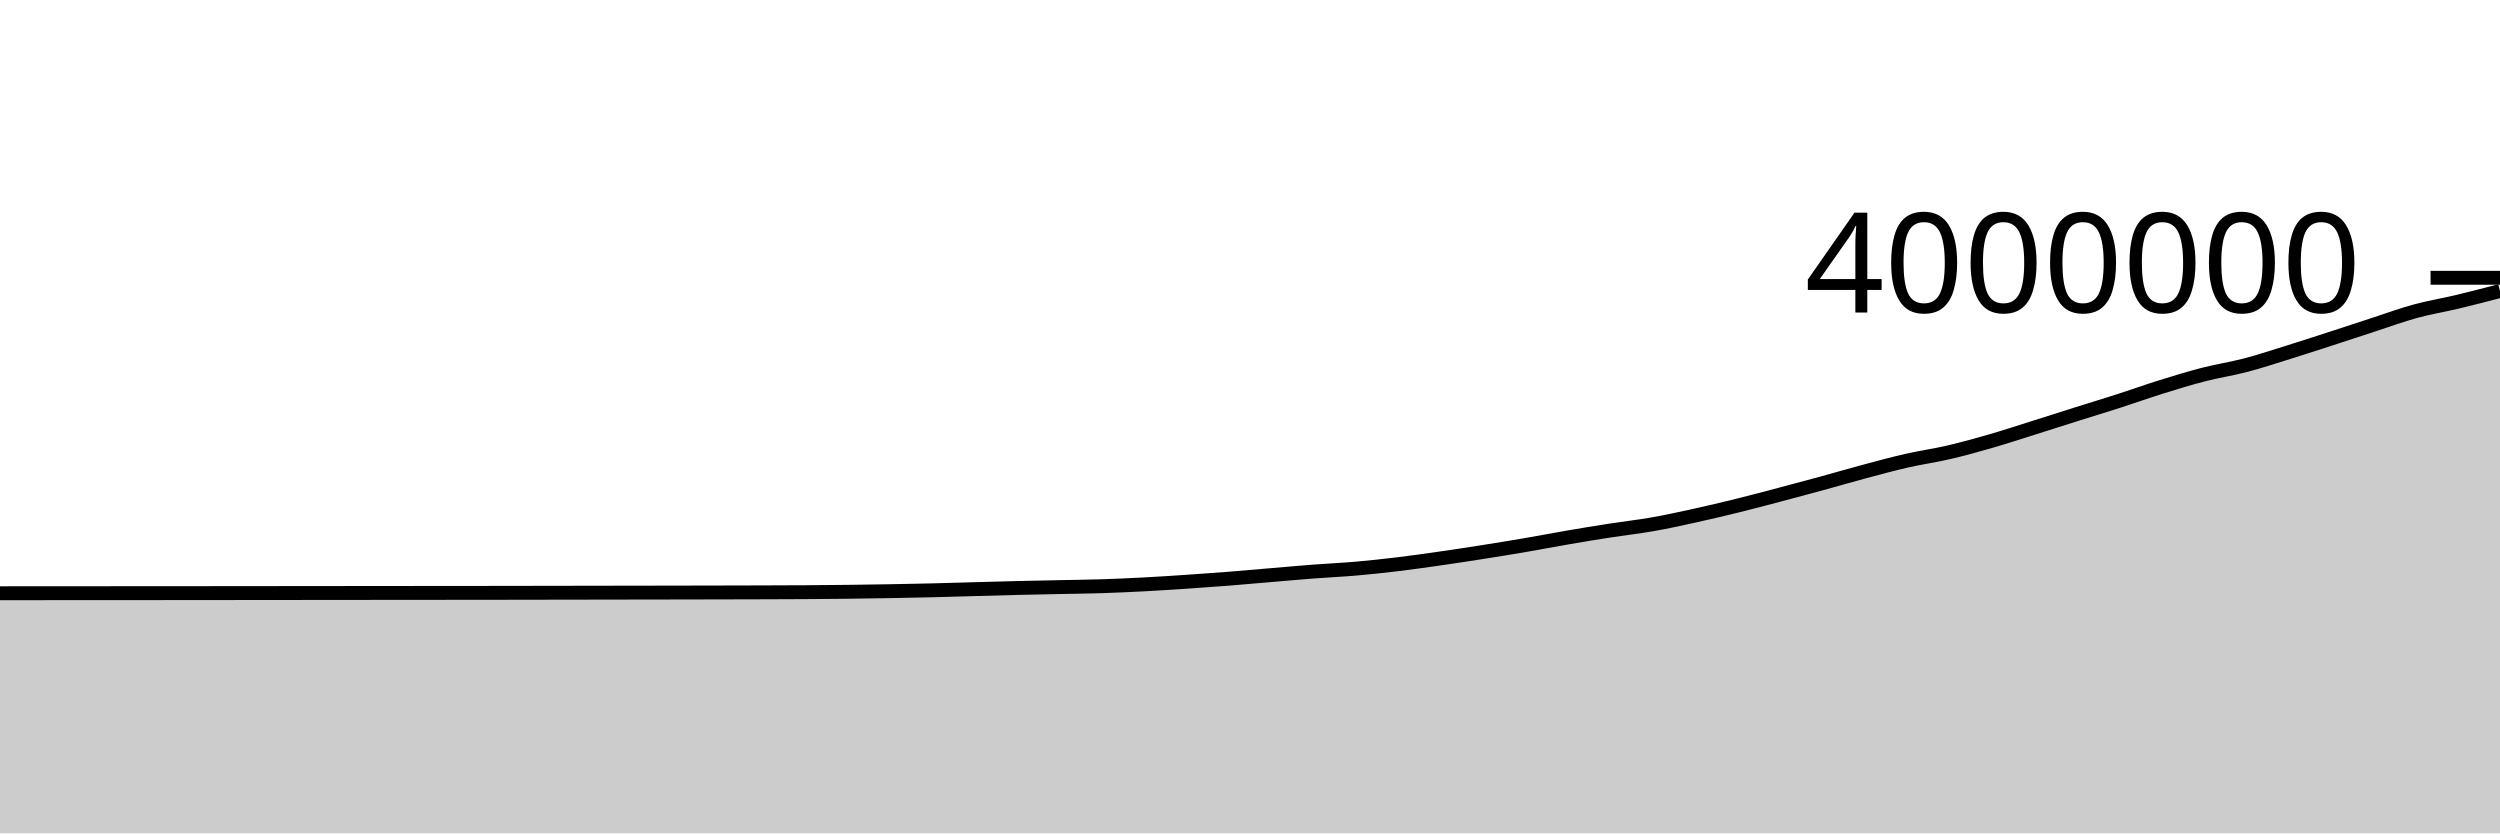
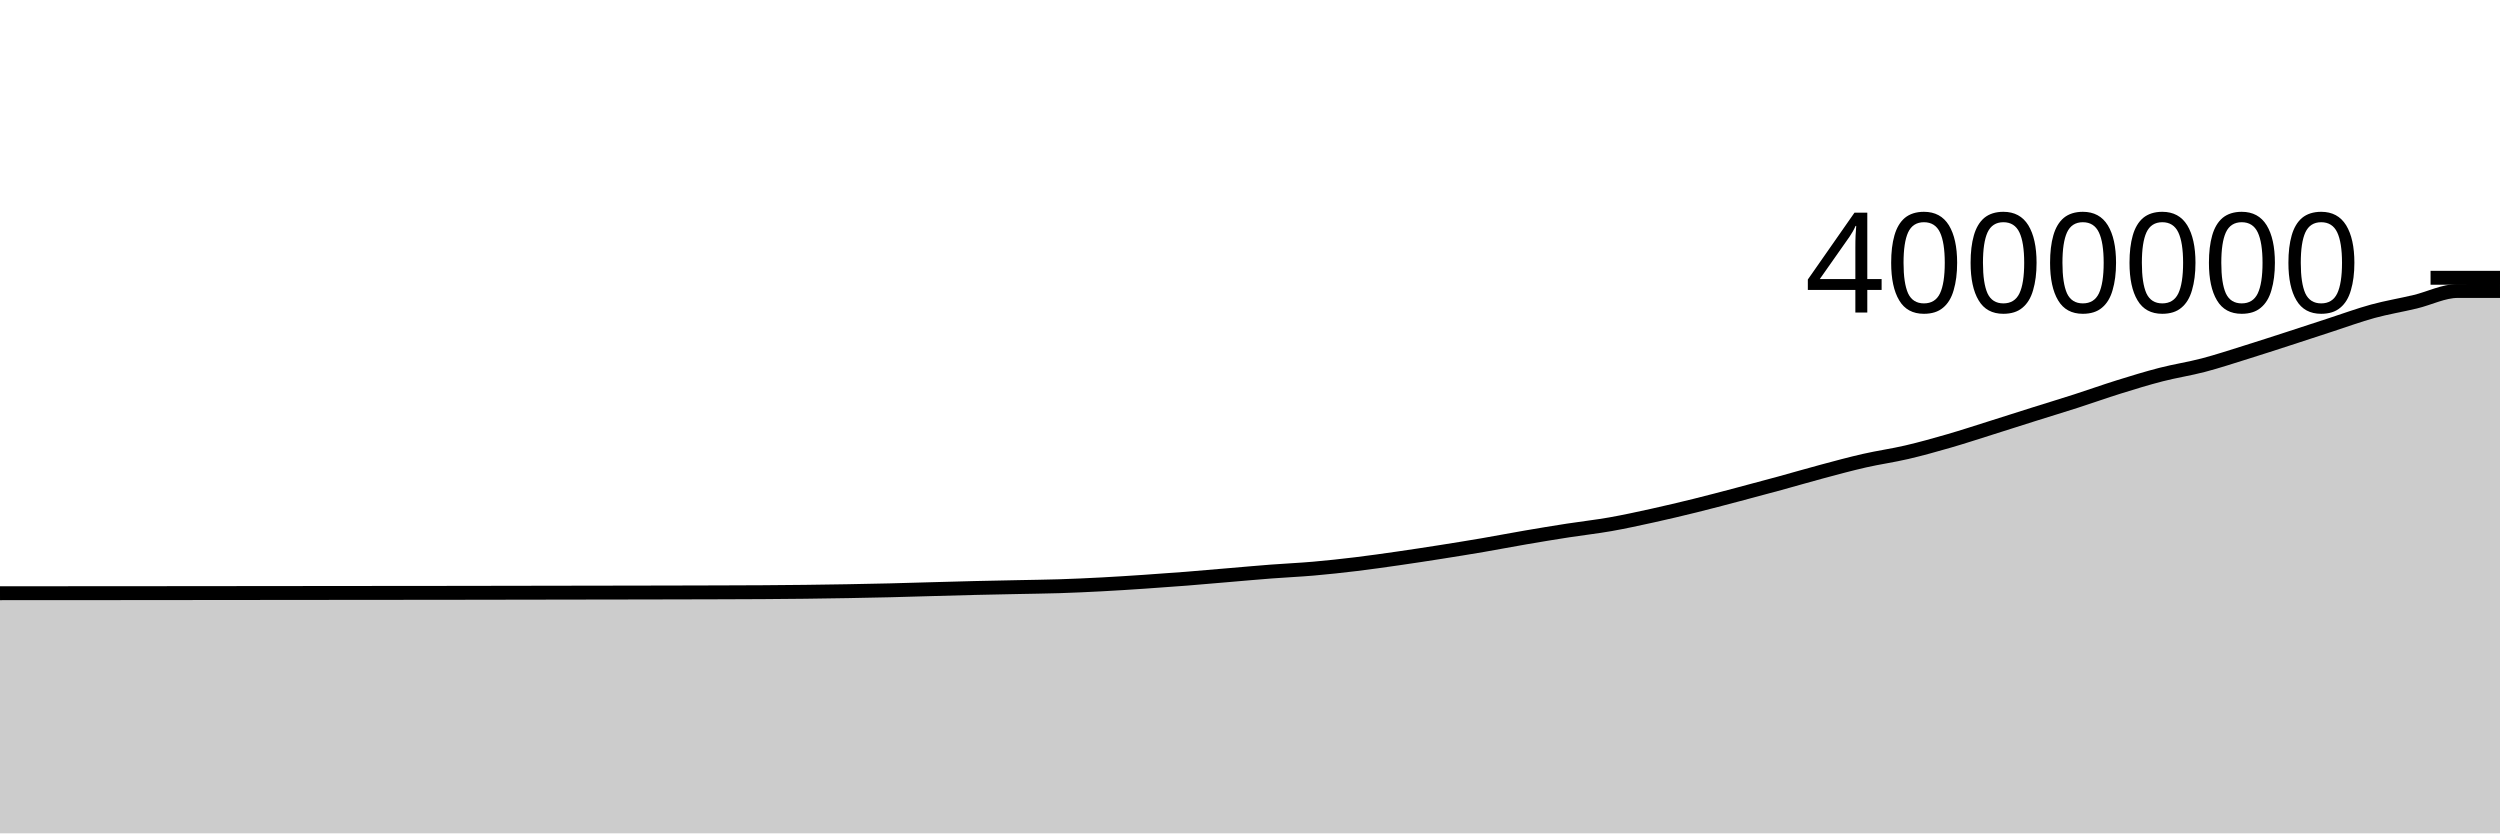
<svg xmlns="http://www.w3.org/2000/svg" viewBox="0 0 180 60">
  <g transform="translate(0,20)">
-     <path class="area" fill="rgba(0, 0, 0, 0.2)" d="M0,22.714C1.017,22.713,2.034,22.713,3.051,22.712C4.068,22.711,5.085,22.711,6.102,22.71C7.119,22.709,8.136,22.709,9.153,22.708C10.169,22.708,11.186,22.707,12.203,22.707C13.22,22.706,14.237,22.705,15.254,22.704C16.271,22.703,17.288,22.702,18.305,22.701C19.322,22.7,20.339,22.699,21.356,22.698C22.373,22.697,23.39,22.696,24.407,22.695C25.424,22.694,26.441,22.693,27.458,22.692C28.475,22.691,29.492,22.69,30.508,22.689C31.525,22.689,32.542,22.688,33.559,22.687C34.576,22.686,35.593,22.685,36.61,22.683C37.627,22.682,38.644,22.68,39.661,22.678C40.678,22.677,41.695,22.675,42.712,22.673C43.729,22.671,44.746,22.67,45.763,22.668C46.78,22.666,47.797,22.665,48.814,22.663C49.831,22.661,50.847,22.659,51.864,22.657C52.881,22.655,53.898,22.653,54.915,22.649C55.932,22.646,56.949,22.643,57.966,22.637C58.983,22.63,60,22.622,61.017,22.61C62.034,22.598,63.051,22.583,64.068,22.565C65.085,22.548,66.102,22.528,67.119,22.503C68.136,22.479,69.153,22.446,70.169,22.418C71.186,22.391,72.203,22.36,73.22,22.336C74.237,22.311,75.254,22.293,76.271,22.271C77.288,22.25,78.305,22.24,79.322,22.208C80.339,22.175,81.356,22.129,82.373,22.075C83.39,22.022,84.407,21.955,85.424,21.887C86.441,21.818,87.458,21.746,88.475,21.666C89.492,21.586,90.508,21.493,91.525,21.408C92.542,21.322,93.559,21.229,94.576,21.151C95.593,21.073,96.61,21.03,97.627,20.941C98.644,20.852,99.661,20.742,100.678,20.619C101.695,20.496,102.712,20.35,103.729,20.204C104.746,20.058,105.763,19.902,106.78,19.742C107.797,19.582,108.814,19.418,109.831,19.243C110.847,19.069,111.864,18.872,112.881,18.698C113.898,18.523,114.915,18.355,115.932,18.197C116.949,18.039,117.966,17.928,118.983,17.749C120,17.57,121.017,17.347,122.034,17.123C123.051,16.899,124.068,16.658,125.085,16.407C126.102,16.156,127.119,15.885,128.136,15.617C129.153,15.349,130.169,15.077,131.186,14.799C132.203,14.521,133.22,14.222,134.237,13.95C135.254,13.678,136.271,13.4,137.288,13.169C138.305,12.937,139.322,12.798,140.339,12.56C141.356,12.323,142.373,12.038,143.39,11.744C144.407,11.449,145.424,11.114,146.441,10.794C147.458,10.475,148.475,10.146,149.492,9.826C150.508,9.505,151.525,9.199,152.542,8.871C153.559,8.544,154.576,8.179,155.593,7.862C156.61,7.545,157.627,7.232,158.644,6.97C159.661,6.708,160.678,6.557,161.695,6.29C162.712,6.023,163.729,5.686,164.746,5.369C165.763,5.053,166.78,4.72,167.797,4.391C168.814,4.062,169.831,3.724,170.847,3.394C171.864,3.064,172.881,2.688,173.898,2.41C174.915,2.132,175.932,1.969,176.949,1.725C177.966,1.482,178.983,1.217,180,0.951L180,40C178.983,40,177.966,40,176.949,40C175.932,40,174.915,40,173.898,40C172.881,40,171.864,40,170.847,40C169.831,40,168.814,40,167.797,40C166.78,40,165.763,40,164.746,40C163.729,40,162.712,40,161.695,40C160.678,40,159.661,40,158.644,40C157.627,40,156.61,40,155.593,40C154.576,40,153.559,40,152.542,40C151.525,40,150.508,40,149.492,40C148.475,40,147.458,40,146.441,40C145.424,40,144.407,40,143.39,40C142.373,40,141.356,40,140.339,40C139.322,40,138.305,40,137.288,40C136.271,40,135.254,40,134.237,40C133.22,40,132.203,40,131.186,40C130.169,40,129.153,40,128.136,40C127.119,40,126.102,40,125.085,40C124.068,40,123.051,40,122.034,40C121.017,40,120,40,118.983,40C117.966,40,116.949,40,115.932,40C114.915,40,113.898,40,112.881,40C111.864,40,110.847,40,109.831,40C108.814,40,107.797,40,106.78,40C105.763,40,104.746,40,103.729,40C102.712,40,101.695,40,100.678,40C99.661,40,98.644,40,97.627,40C96.61,40,95.593,40,94.576,40C93.559,40,92.542,40,91.525,40C90.508,40,89.492,40,88.475,40C87.458,40,86.441,40,85.424,40C84.407,40,83.39,40,82.373,40C81.356,40,80.339,40,79.322,40C78.305,40,77.288,40,76.271,40C75.254,40,74.237,40,73.22,40C72.203,40,71.186,40,70.169,40C69.153,40,68.136,40,67.119,40C66.102,40,65.085,40,64.068,40C63.051,40,62.034,40,61.017,40C60,40,58.983,40,57.966,40C56.949,40,55.932,40,54.915,40C53.898,40,52.881,40,51.864,40C50.847,40,49.831,40,48.814,40C47.797,40,46.78,40,45.763,40C44.746,40,43.729,40,42.712,40C41.695,40,40.678,40,39.661,40C38.644,40,37.627,40,36.61,40C35.593,40,34.576,40,33.559,40C32.542,40,31.525,40,30.508,40C29.492,40,28.475,40,27.458,40C26.441,40,25.424,40,24.407,40C23.39,40,22.373,40,21.356,40C20.339,40,19.322,40,18.305,40C17.288,40,16.271,40,15.254,40C14.237,40,13.22,40,12.203,40C11.186,40,10.169,40,9.153,40C8.136,40,7.119,40,6.102,40C5.085,40,4.068,40,3.051,40C2.034,40,1.017,40,0,40Z" />
-     <path class="line" stroke="black" fill="none" d="M0,22.714C1.017,22.713,2.034,22.713,3.051,22.712C4.068,22.711,5.085,22.711,6.102,22.71C7.119,22.709,8.136,22.709,9.153,22.708C10.169,22.708,11.186,22.707,12.203,22.707C13.22,22.706,14.237,22.705,15.254,22.704C16.271,22.703,17.288,22.702,18.305,22.701C19.322,22.7,20.339,22.699,21.356,22.698C22.373,22.697,23.39,22.696,24.407,22.695C25.424,22.694,26.441,22.693,27.458,22.692C28.475,22.691,29.492,22.69,30.508,22.689C31.525,22.689,32.542,22.688,33.559,22.687C34.576,22.686,35.593,22.685,36.61,22.683C37.627,22.682,38.644,22.68,39.661,22.678C40.678,22.677,41.695,22.675,42.712,22.673C43.729,22.671,44.746,22.67,45.763,22.668C46.78,22.666,47.797,22.665,48.814,22.663C49.831,22.661,50.847,22.659,51.864,22.657C52.881,22.655,53.898,22.653,54.915,22.649C55.932,22.646,56.949,22.643,57.966,22.637C58.983,22.63,60,22.622,61.017,22.61C62.034,22.598,63.051,22.583,64.068,22.565C65.085,22.548,66.102,22.528,67.119,22.503C68.136,22.479,69.153,22.446,70.169,22.418C71.186,22.391,72.203,22.36,73.22,22.336C74.237,22.311,75.254,22.293,76.271,22.271C77.288,22.25,78.305,22.24,79.322,22.208C80.339,22.175,81.356,22.129,82.373,22.075C83.39,22.022,84.407,21.955,85.424,21.887C86.441,21.818,87.458,21.746,88.475,21.666C89.492,21.586,90.508,21.493,91.525,21.408C92.542,21.322,93.559,21.229,94.576,21.151C95.593,21.073,96.61,21.03,97.627,20.941C98.644,20.852,99.661,20.742,100.678,20.619C101.695,20.496,102.712,20.35,103.729,20.204C104.746,20.058,105.763,19.902,106.78,19.742C107.797,19.582,108.814,19.418,109.831,19.243C110.847,19.069,111.864,18.872,112.881,18.698C113.898,18.523,114.915,18.355,115.932,18.197C116.949,18.039,117.966,17.928,118.983,17.749C120,17.57,121.017,17.347,122.034,17.123C123.051,16.899,124.068,16.658,125.085,16.407C126.102,16.156,127.119,15.885,128.136,15.617C129.153,15.349,130.169,15.077,131.186,14.799C132.203,14.521,133.22,14.222,134.237,13.95C135.254,13.678,136.271,13.4,137.288,13.169C138.305,12.937,139.322,12.798,140.339,12.56C141.356,12.323,142.373,12.038,143.39,11.744C144.407,11.449,145.424,11.114,146.441,10.794C147.458,10.475,148.475,10.146,149.492,9.826C150.508,9.505,151.525,9.199,152.542,8.871C153.559,8.544,154.576,8.179,155.593,7.862C156.61,7.545,157.627,7.232,158.644,6.97C159.661,6.708,160.678,6.557,161.695,6.29C162.712,6.023,163.729,5.686,164.746,5.369C165.763,5.053,166.78,4.72,167.797,4.391C168.814,4.062,169.831,3.724,170.847,3.394C171.864,3.064,172.881,2.688,173.898,2.41C174.915,2.132,175.932,1.969,176.949,1.725C177.966,1.482,178.983,1.217,180,0.951" />
+     <path class="area" fill="rgba(0, 0, 0, 0.2)" d="M0,22.712C1.017,22.711,2.034,22.711,3.051,22.71C4.068,22.709,5.085,22.709,6.102,22.708C7.119,22.708,8.136,22.707,9.153,22.707C10.169,22.706,11.186,22.705,12.203,22.704C13.22,22.703,14.237,22.702,15.254,22.701C16.271,22.7,17.288,22.699,18.305,22.698C19.322,22.697,20.339,22.696,21.356,22.695C22.373,22.694,23.39,22.693,24.407,22.692C25.424,22.691,26.441,22.69,27.458,22.689C28.475,22.689,29.492,22.688,30.508,22.687C31.525,22.686,32.542,22.685,33.559,22.683C34.576,22.682,35.593,22.68,36.61,22.678C37.627,22.677,38.644,22.675,39.661,22.673C40.678,22.672,41.695,22.67,42.712,22.668C43.729,22.666,44.746,22.665,45.763,22.663C46.78,22.661,47.797,22.66,48.814,22.657C49.831,22.655,50.847,22.653,51.864,22.649C52.881,22.646,53.898,22.643,54.915,22.637C55.932,22.63,56.949,22.622,57.966,22.61C58.983,22.598,60,22.583,61.017,22.565C62.034,22.548,63.051,22.528,64.068,22.503C65.085,22.479,66.102,22.446,67.119,22.418C68.136,22.391,69.153,22.36,70.169,22.336C71.186,22.311,72.203,22.293,73.22,22.272C74.237,22.25,75.254,22.24,76.271,22.208C77.288,22.175,78.305,22.129,79.322,22.075C80.339,22.022,81.356,21.955,82.373,21.887C83.39,21.818,84.407,21.746,85.424,21.666C86.441,21.586,87.458,21.493,88.475,21.408C89.492,21.322,90.508,21.229,91.525,21.151C92.542,21.073,93.559,21.03,94.576,20.941C95.593,20.852,96.61,20.742,97.627,20.619C98.644,20.496,99.661,20.35,100.678,20.204C101.695,20.058,102.712,19.902,103.729,19.742C104.746,19.582,105.763,19.418,106.78,19.244C107.797,19.069,108.814,18.872,109.831,18.698C110.847,18.523,111.864,18.355,112.881,18.197C113.898,18.039,114.915,17.928,115.932,17.749C116.949,17.57,117.966,17.347,118.983,17.123C120,16.899,121.017,16.658,122.034,16.407C123.051,16.156,124.068,15.885,125.085,15.617C126.102,15.349,127.119,15.077,128.136,14.799C129.153,14.521,130.169,14.222,131.186,13.95C132.203,13.678,133.22,13.4,134.237,13.169C135.254,12.937,136.271,12.798,137.288,12.56C138.305,12.323,139.322,12.038,140.339,11.744C141.356,11.449,142.373,11.114,143.39,10.794C144.407,10.475,145.424,10.146,146.441,9.826C147.458,9.505,148.475,9.199,149.492,8.871C150.508,8.544,151.525,8.179,152.542,7.862C153.559,7.545,154.576,7.232,155.593,6.97C156.61,6.708,157.627,6.557,158.644,6.29C159.661,6.023,160.678,5.686,161.695,5.369C162.712,5.053,163.729,4.72,164.746,4.391C165.763,4.062,166.78,3.724,167.797,3.394C168.814,3.064,169.831,2.688,170.847,2.41C171.864,2.132,172.881,1.969,173.898,1.725C174.915,1.482,175.932,0.952,176.949,0.951C177.966,0.95,178.983,0.95,180,0.949L180,40C178.983,40,177.966,40,176.949,40C175.932,40,174.915,40,173.898,40C172.881,40,171.864,40,170.847,40C169.831,40,168.814,40,167.797,40C166.78,40,165.763,40,164.746,40C163.729,40,162.712,40,161.695,40C160.678,40,159.661,40,158.644,40C157.627,40,156.61,40,155.593,40C154.576,40,153.559,40,152.542,40C151.525,40,150.508,40,149.492,40C148.475,40,147.458,40,146.441,40C145.424,40,144.407,40,143.39,40C142.373,40,141.356,40,140.339,40C139.322,40,138.305,40,137.288,40C136.271,40,135.254,40,134.237,40C133.22,40,132.203,40,131.186,40C130.169,40,129.153,40,128.136,40C127.119,40,126.102,40,125.085,40C124.068,40,123.051,40,122.034,40C121.017,40,120,40,118.983,40C117.966,40,116.949,40,115.932,40C114.915,40,113.898,40,112.881,40C111.864,40,110.847,40,109.831,40C108.814,40,107.797,40,106.78,40C105.763,40,104.746,40,103.729,40C102.712,40,101.695,40,100.678,40C99.661,40,98.644,40,97.627,40C96.61,40,95.593,40,94.576,40C93.559,40,92.542,40,91.525,40C90.508,40,89.492,40,88.475,40C87.458,40,86.441,40,85.424,40C84.407,40,83.39,40,82.373,40C81.356,40,80.339,40,79.322,40C78.305,40,77.288,40,76.271,40C75.254,40,74.237,40,73.22,40C72.203,40,71.186,40,70.169,40C69.153,40,68.136,40,67.119,40C66.102,40,65.085,40,64.068,40C63.051,40,62.034,40,61.017,40C60,40,58.983,40,57.966,40C56.949,40,55.932,40,54.915,40C53.898,40,52.881,40,51.864,40C50.847,40,49.831,40,48.814,40C47.797,40,46.78,40,45.763,40C44.746,40,43.729,40,42.712,40C41.695,40,40.678,40,39.661,40C38.644,40,37.627,40,36.61,40C35.593,40,34.576,40,33.559,40C32.542,40,31.525,40,30.508,40C29.492,40,28.475,40,27.458,40C26.441,40,25.424,40,24.407,40C23.39,40,22.373,40,21.356,40C20.339,40,19.322,40,18.305,40C17.288,40,16.271,40,15.254,40C14.237,40,13.22,40,12.203,40C11.186,40,10.169,40,9.153,40C8.136,40,7.119,40,6.102,40C5.085,40,4.068,40,3.051,40C2.034,40,1.017,40,0,40Z" />
+     <path class="line" stroke="black" fill="none" d="M0,22.712C1.017,22.711,2.034,22.711,3.051,22.71C4.068,22.709,5.085,22.709,6.102,22.708C7.119,22.708,8.136,22.707,9.153,22.707C10.169,22.706,11.186,22.705,12.203,22.704C13.22,22.703,14.237,22.702,15.254,22.701C16.271,22.7,17.288,22.699,18.305,22.698C19.322,22.697,20.339,22.696,21.356,22.695C22.373,22.694,23.39,22.693,24.407,22.692C25.424,22.691,26.441,22.69,27.458,22.689C28.475,22.689,29.492,22.688,30.508,22.687C31.525,22.686,32.542,22.685,33.559,22.683C34.576,22.682,35.593,22.68,36.61,22.678C37.627,22.677,38.644,22.675,39.661,22.673C40.678,22.672,41.695,22.67,42.712,22.668C43.729,22.666,44.746,22.665,45.763,22.663C46.78,22.661,47.797,22.66,48.814,22.657C49.831,22.655,50.847,22.653,51.864,22.649C52.881,22.646,53.898,22.643,54.915,22.637C55.932,22.63,56.949,22.622,57.966,22.61C58.983,22.598,60,22.583,61.017,22.565C62.034,22.548,63.051,22.528,64.068,22.503C65.085,22.479,66.102,22.446,67.119,22.418C68.136,22.391,69.153,22.36,70.169,22.336C71.186,22.311,72.203,22.293,73.22,22.272C74.237,22.25,75.254,22.24,76.271,22.208C77.288,22.175,78.305,22.129,79.322,22.075C80.339,22.022,81.356,21.955,82.373,21.887C83.39,21.818,84.407,21.746,85.424,21.666C86.441,21.586,87.458,21.493,88.475,21.408C89.492,21.322,90.508,21.229,91.525,21.151C92.542,21.073,93.559,21.03,94.576,20.941C95.593,20.852,96.61,20.742,97.627,20.619C98.644,20.496,99.661,20.35,100.678,20.204C101.695,20.058,102.712,19.902,103.729,19.742C104.746,19.582,105.763,19.418,106.78,19.244C107.797,19.069,108.814,18.872,109.831,18.698C110.847,18.523,111.864,18.355,112.881,18.197C113.898,18.039,114.915,17.928,115.932,17.749C116.949,17.57,117.966,17.347,118.983,17.123C120,16.899,121.017,16.658,122.034,16.407C123.051,16.156,124.068,15.885,125.085,15.617C126.102,15.349,127.119,15.077,128.136,14.799C129.153,14.521,130.169,14.222,131.186,13.95C132.203,13.678,133.22,13.4,134.237,13.169C135.254,12.937,136.271,12.798,137.288,12.56C138.305,12.323,139.322,12.038,140.339,11.744C141.356,11.449,142.373,11.114,143.39,10.794C144.407,10.475,145.424,10.146,146.441,9.826C147.458,9.505,148.475,9.199,149.492,8.871C150.508,8.544,151.525,8.179,152.542,7.862C153.559,7.545,154.576,7.232,155.593,6.97C156.61,6.708,157.627,6.557,158.644,6.29C159.661,6.023,160.678,5.686,161.695,5.369C162.712,5.053,163.729,4.72,164.746,4.391C165.763,4.062,166.78,3.724,167.797,3.394C168.814,3.064,169.831,2.688,170.847,2.41C171.864,2.132,172.881,1.969,173.898,1.725C174.915,1.482,175.932,0.952,176.949,0.951C177.966,0.95,178.983,0.95,180,0.949" />
    <path class="axis-ceiling" stroke-width="1" stroke="black" fill="none" d="M175,0L180,0" />
    <text class="axis-ceiling-label" font-family="sans-serif" text-anchor="end" font-size="10px" x="170" y="2.5">4000000</text>
  </g>
</svg>
